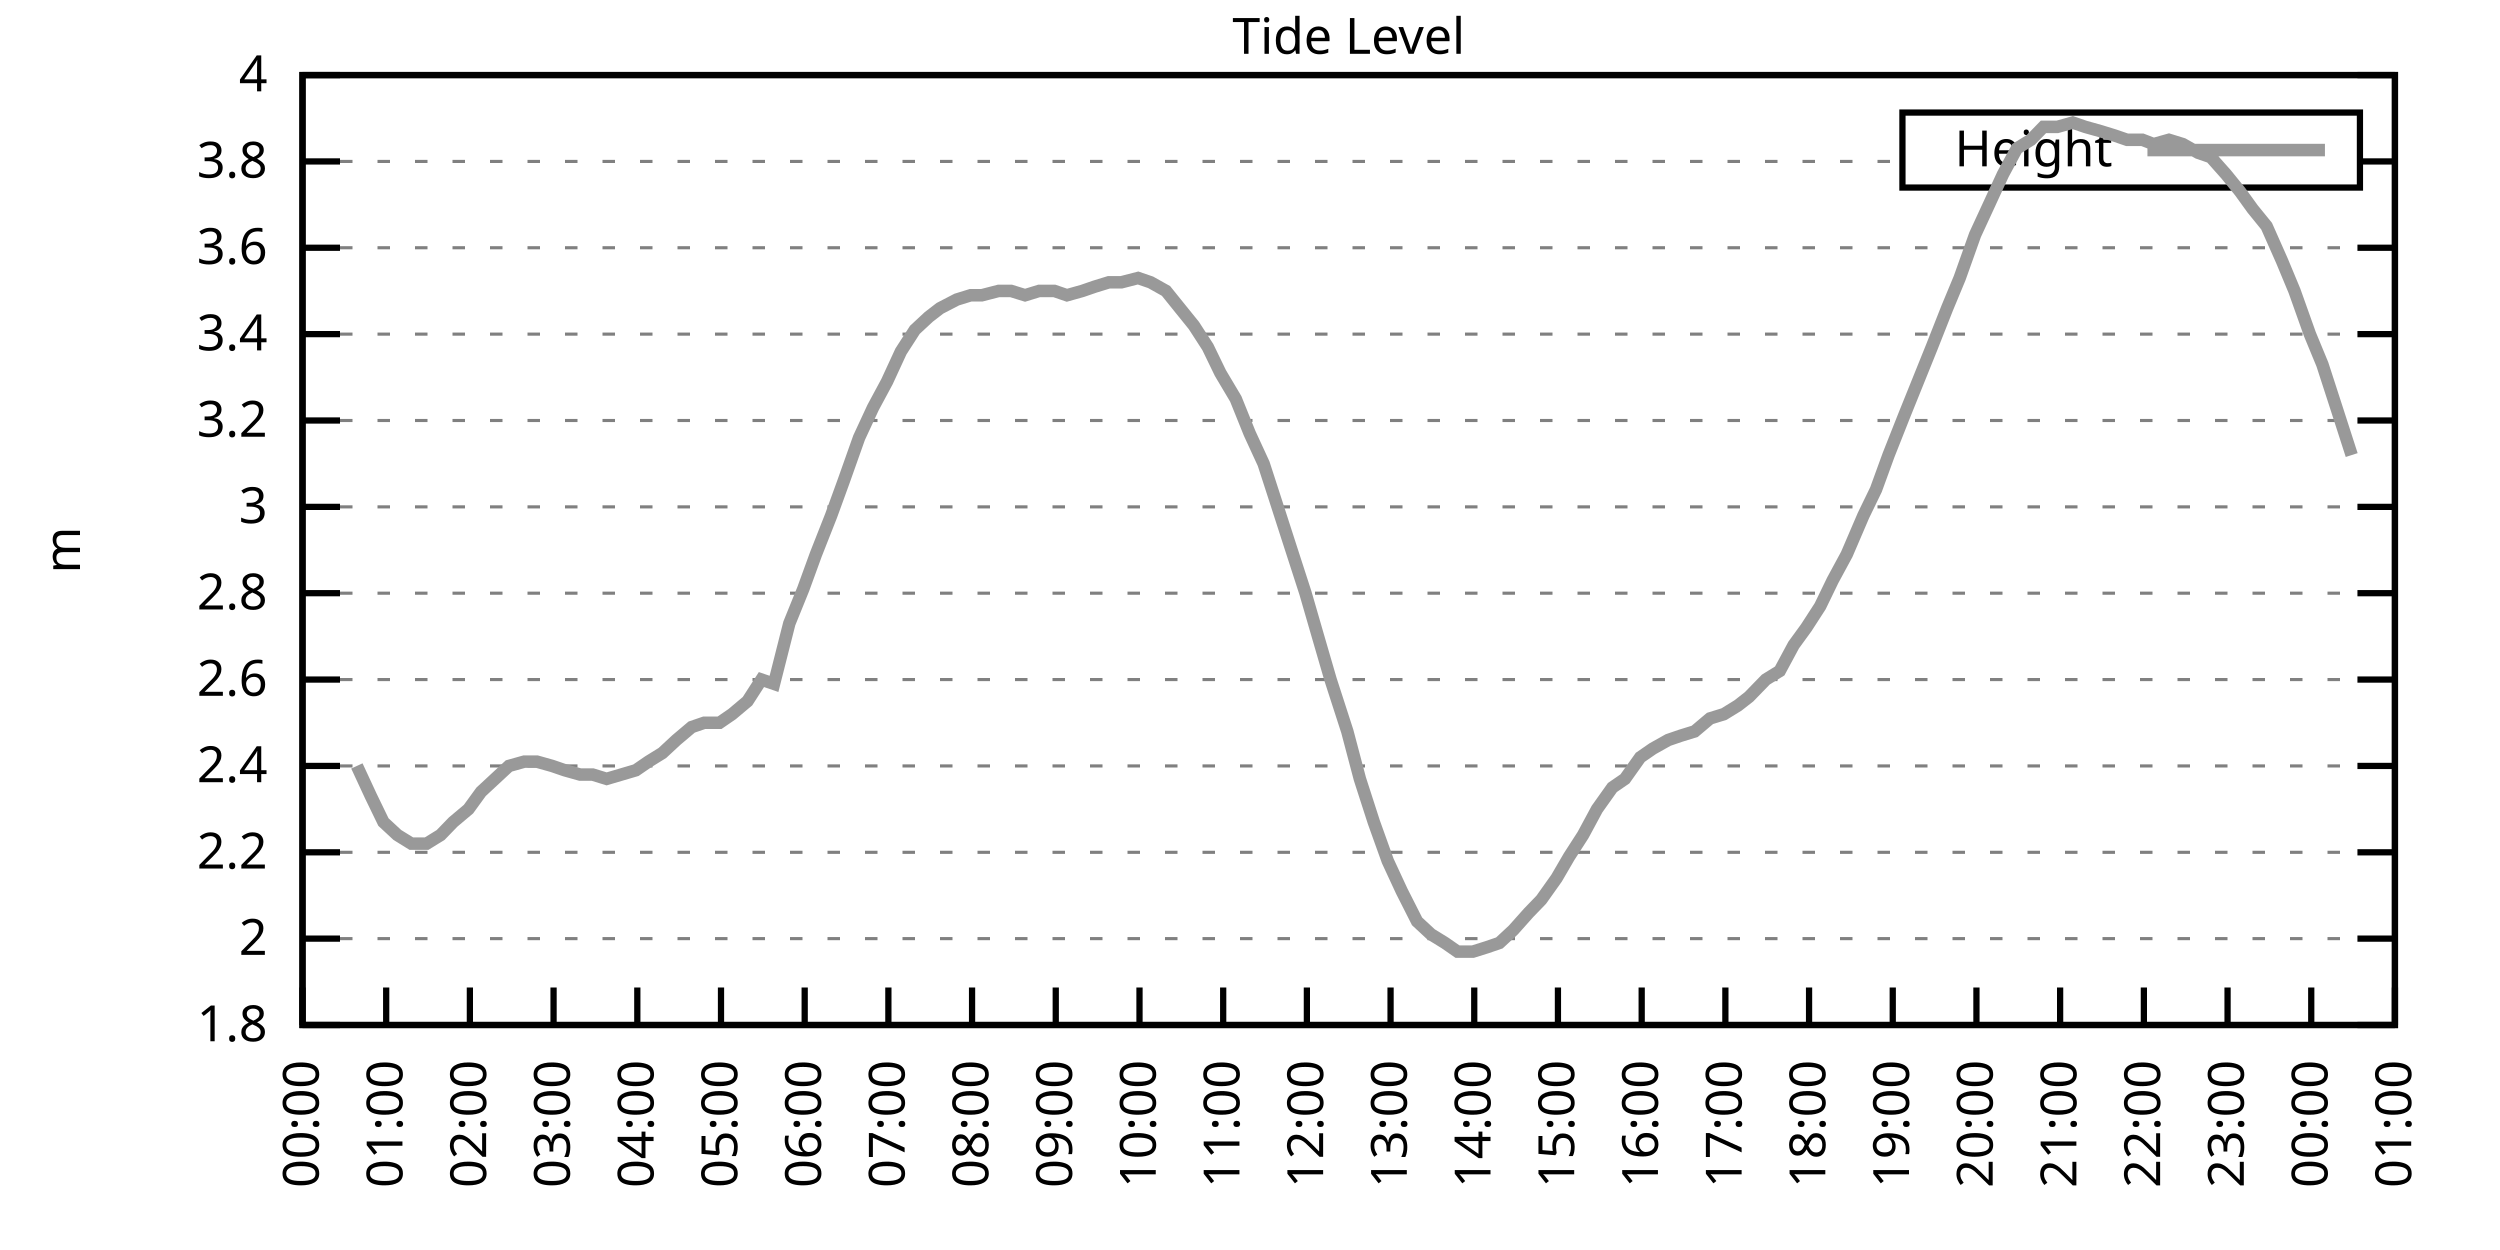
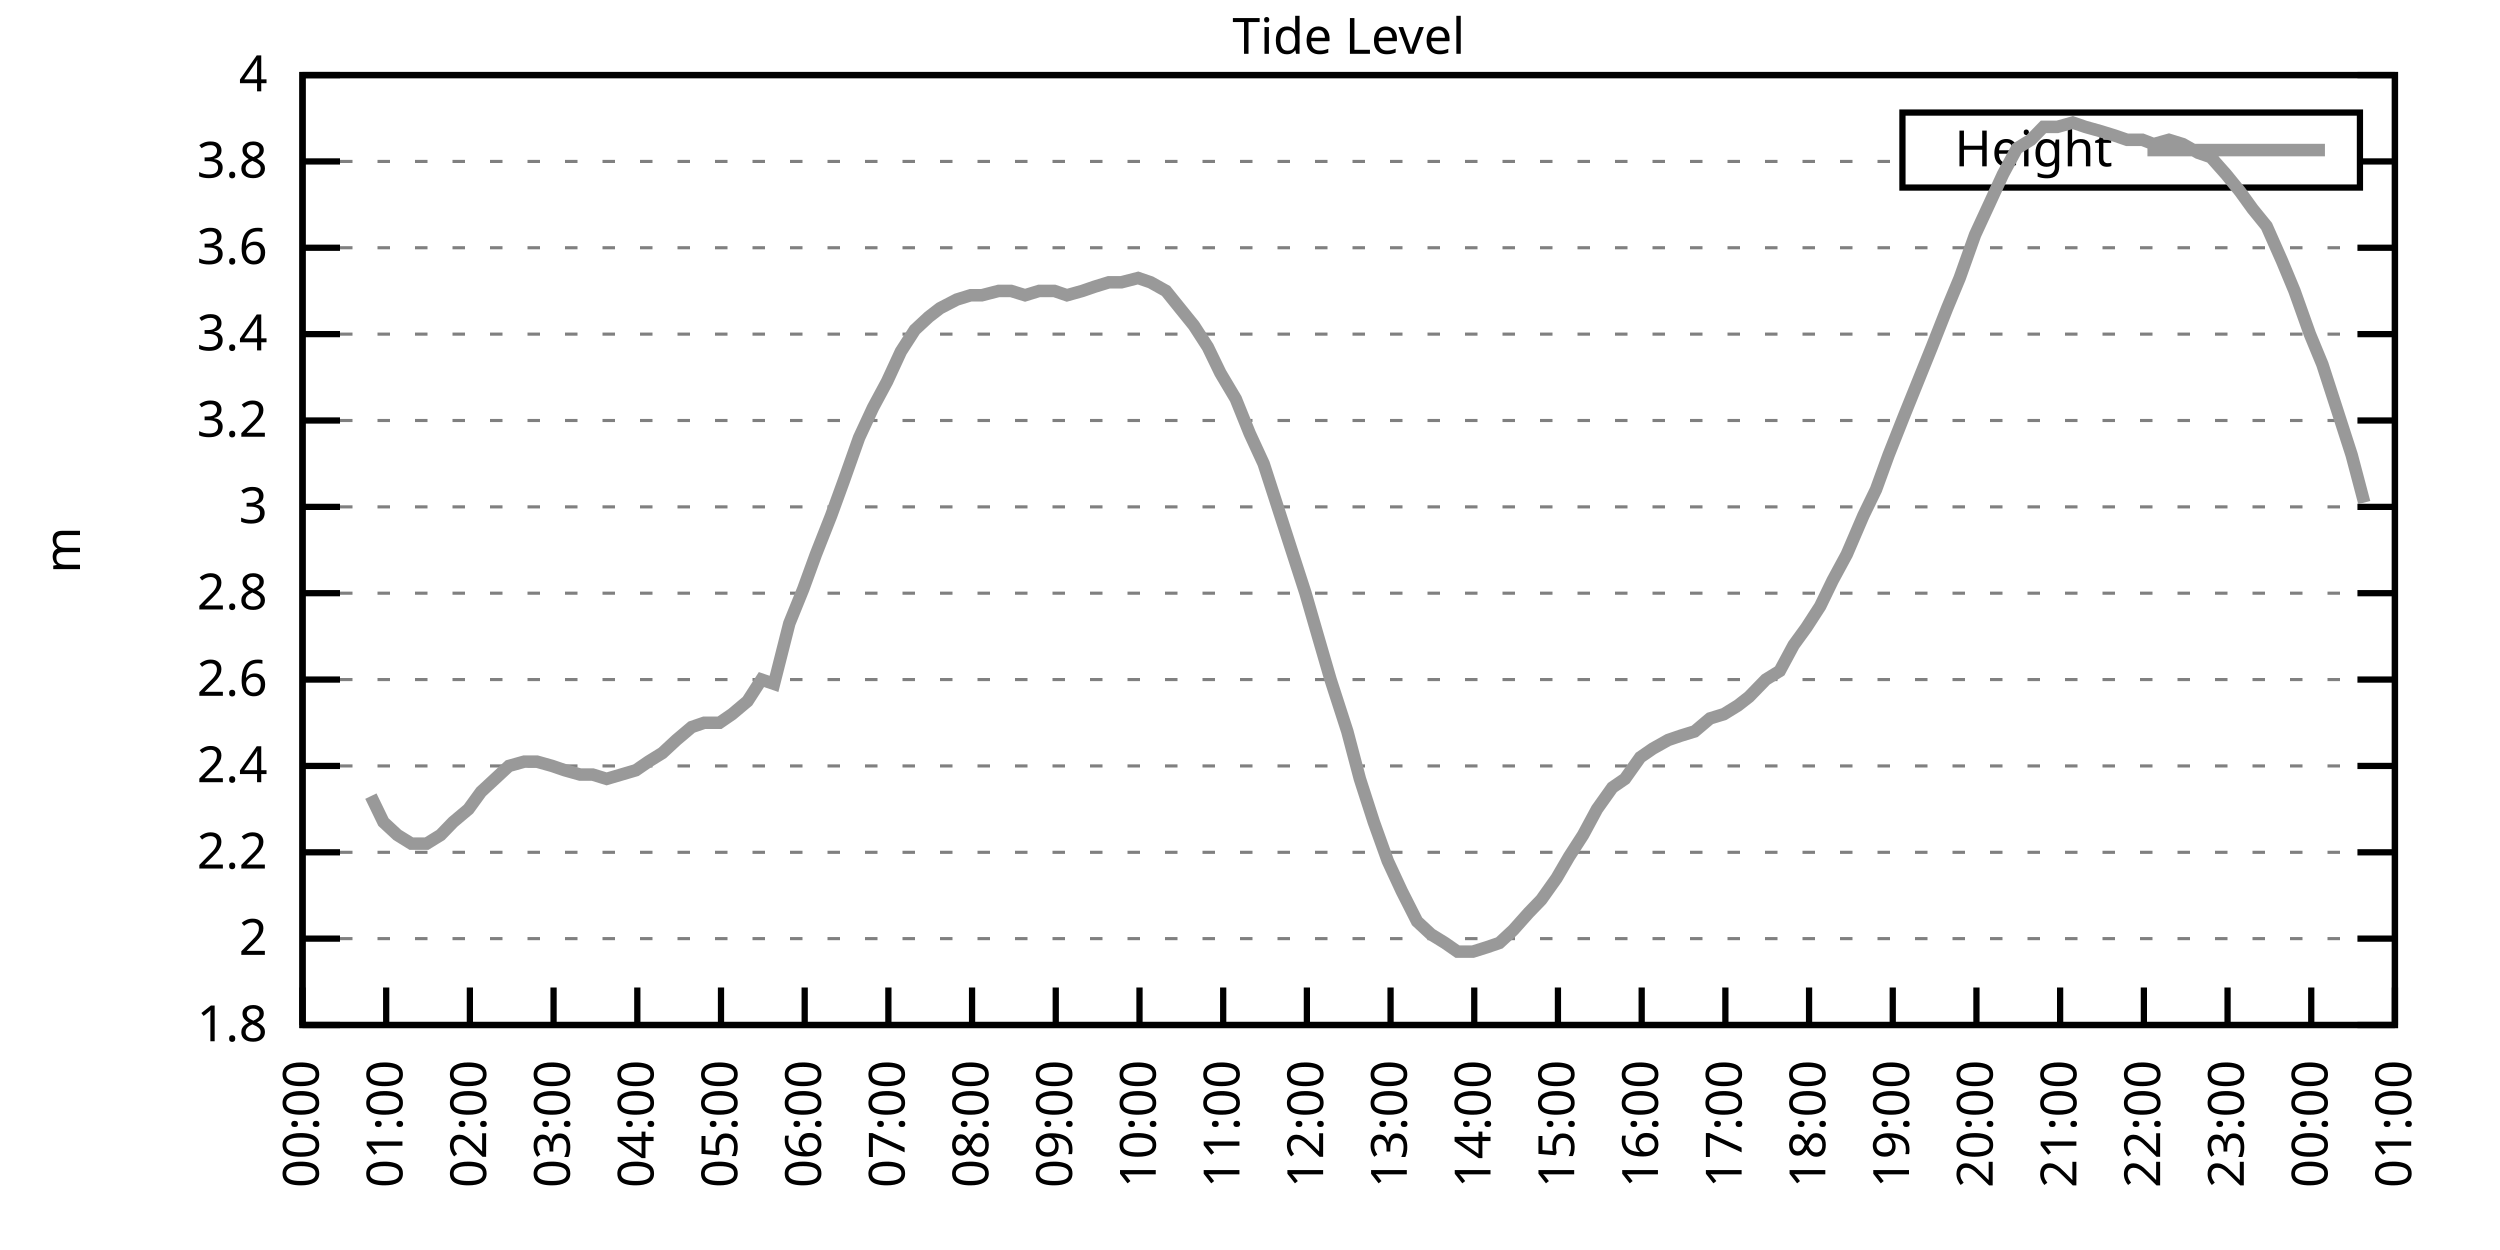
<svg xmlns="http://www.w3.org/2000/svg" xmlns:xlink="http://www.w3.org/1999/xlink" width="400" height="200" viewBox="0 0 400 200">
  <g id="gnuplot_canvas">
    <rect x="0" y="0" width="400" height="200" fill="none" />
    <defs>
      <circle id="gpDot" r="0.5" stroke-width="0.5" stroke="currentColor" />
      <path id="gpPt0" stroke-width="0.333" stroke="currentColor" d="M-1,0 h2 M0,-1 v2" />
      <path id="gpPt1" stroke-width="0.333" stroke="currentColor" d="M-1,-1 L1,1 M1,-1 L-1,1" />
      <path id="gpPt2" stroke-width="0.333" stroke="currentColor" d="M-1,0 L1,0 M0,-1 L0,1 M-1,-1 L1,1 M-1,1 L1,-1" />
      <rect id="gpPt3" stroke-width="0.333" stroke="currentColor" x="-1" y="-1" width="2" height="2" />
      <rect id="gpPt4" stroke-width="0.333" stroke="currentColor" fill="currentColor" x="-1" y="-1" width="2" height="2" />
      <circle id="gpPt5" stroke-width="0.333" stroke="currentColor" cx="0" cy="0" r="1" />
      <use xlink:href="#gpPt5" id="gpPt6" fill="currentColor" stroke="none" />
      <path id="gpPt7" stroke-width="0.333" stroke="currentColor" d="M0,-1.33 L-1.33,0.67 L1.33,0.67 z" />
      <use xlink:href="#gpPt7" id="gpPt8" fill="currentColor" stroke="none" />
      <use xlink:href="#gpPt7" id="gpPt9" stroke="currentColor" transform="rotate(180)" />
      <use xlink:href="#gpPt9" id="gpPt10" fill="currentColor" stroke="none" />
      <use xlink:href="#gpPt3" id="gpPt11" stroke="currentColor" transform="rotate(45)" />
      <use xlink:href="#gpPt11" id="gpPt12" fill="currentColor" stroke="none" />
      <path id="gpPt13" stroke-width="0.333" stroke="currentColor" d="M0,1.330 L1.265,0.411 L0.782,-1.067 L-0.782,-1.076 L-1.265,0.411 z" />
      <use xlink:href="#gpPt13" id="gpPt14" fill="currentColor" stroke="none" />
      <filter id="textbox" filterUnits="objectBoundingBox" x="0" y="0" height="1" width="1">
        <feFlood flood-color="white" flood-opacity="1" result="bgnd" />
        <feComposite in="SourceGraphic" in2="bgnd" operator="atop" />
      </filter>
      <filter id="greybox" filterUnits="objectBoundingBox" x="0" y="0" height="1" width="1">
        <feFlood flood-color="lightgrey" flood-opacity="1" result="grey" />
        <feComposite in="SourceGraphic" in2="grey" operator="atop" />
      </filter>
    </defs>
    <g fill="none" color="white" stroke="currentColor" stroke-width="1.00" stroke-linecap="butt" stroke-linejoin="miter">
</g>
    <g fill="none" color="black" stroke="currentColor" stroke-width="1.00" stroke-linecap="butt" stroke-linejoin="miter">
      <g stroke="none" shape-rendering="crispEdges">
        <polygon fill="rgb(255, 255, 255)" points="48.40,164.00 383.18,164.00 383.18,12.02 48.40,12.02 " />
      </g>
    </g>
    <g fill="none" color="black" stroke="currentColor" stroke-width="1.00" stroke-linecap="butt" stroke-linejoin="miter">
</g>
    <g fill="none" color="black" stroke="black" stroke-width="0.50" stroke-linecap="butt" stroke-linejoin="miter">
</g>
    <g fill="none" color="gray" stroke="currentColor" stroke-width="0.50" stroke-linecap="butt" stroke-linejoin="miter">
      <path stroke="gray" stroke-dasharray="2,4" class="gridline" d="M48.40,164.00 L383.19,164.00  " />
    </g>
    <g fill="none" color="gray" stroke="gray" stroke-width="1.00" stroke-linecap="butt" stroke-linejoin="miter">
</g>
    <g fill="none" color="black" stroke="currentColor" stroke-width="1.00" stroke-linecap="butt" stroke-linejoin="miter">
      <path stroke="black" d="M48.40,164.00 L54.40,164.00 M383.19,164.00 L377.19,164.00  " />
      <g transform="translate(42.80,166.60)" stroke="none" fill="black" font-family="Sans" font-size="8.00" text-anchor="end">
        <text>
          <tspan font-family="Sans"> 1.8</tspan>
        </text>
      </g>
    </g>
    <g fill="none" color="black" stroke="currentColor" stroke-width="1.00" stroke-linecap="butt" stroke-linejoin="miter">
</g>
    <g fill="none" color="black" stroke="black" stroke-width="0.50" stroke-linecap="butt" stroke-linejoin="miter">
</g>
    <g fill="none" color="gray" stroke="currentColor" stroke-width="0.50" stroke-linecap="butt" stroke-linejoin="miter">
      <path stroke="gray" stroke-dasharray="2,4" class="gridline" d="M48.40,150.18 L383.19,150.18  " />
    </g>
    <g fill="none" color="gray" stroke="gray" stroke-width="1.00" stroke-linecap="butt" stroke-linejoin="miter">
</g>
    <g fill="none" color="black" stroke="currentColor" stroke-width="1.00" stroke-linecap="butt" stroke-linejoin="miter">
      <path stroke="black" d="M48.40,150.18 L54.40,150.18 M383.19,150.18 L377.19,150.18  " />
      <g transform="translate(42.80,152.78)" stroke="none" fill="black" font-family="Sans" font-size="8.00" text-anchor="end">
        <text>
          <tspan font-family="Sans"> 2</tspan>
        </text>
      </g>
    </g>
    <g fill="none" color="black" stroke="currentColor" stroke-width="1.00" stroke-linecap="butt" stroke-linejoin="miter">
</g>
    <g fill="none" color="black" stroke="black" stroke-width="0.50" stroke-linecap="butt" stroke-linejoin="miter">
</g>
    <g fill="none" color="gray" stroke="currentColor" stroke-width="0.50" stroke-linecap="butt" stroke-linejoin="miter">
      <path stroke="gray" stroke-dasharray="2,4" class="gridline" d="M48.40,136.37 L383.19,136.37  " />
    </g>
    <g fill="none" color="gray" stroke="gray" stroke-width="1.00" stroke-linecap="butt" stroke-linejoin="miter">
</g>
    <g fill="none" color="black" stroke="currentColor" stroke-width="1.00" stroke-linecap="butt" stroke-linejoin="miter">
      <path stroke="black" d="M48.40,136.37 L54.40,136.37 M383.19,136.37 L377.19,136.37  " />
      <g transform="translate(42.80,138.97)" stroke="none" fill="black" font-family="Sans" font-size="8.00" text-anchor="end">
        <text>
          <tspan font-family="Sans"> 2.2</tspan>
        </text>
      </g>
    </g>
    <g fill="none" color="black" stroke="currentColor" stroke-width="1.00" stroke-linecap="butt" stroke-linejoin="miter">
</g>
    <g fill="none" color="black" stroke="black" stroke-width="0.50" stroke-linecap="butt" stroke-linejoin="miter">
</g>
    <g fill="none" color="gray" stroke="currentColor" stroke-width="0.50" stroke-linecap="butt" stroke-linejoin="miter">
      <path stroke="gray" stroke-dasharray="2,4" class="gridline" d="M48.40,122.55 L383.19,122.55  " />
    </g>
    <g fill="none" color="gray" stroke="gray" stroke-width="1.00" stroke-linecap="butt" stroke-linejoin="miter">
</g>
    <g fill="none" color="black" stroke="currentColor" stroke-width="1.00" stroke-linecap="butt" stroke-linejoin="miter">
      <path stroke="black" d="M48.40,122.55 L54.40,122.55 M383.19,122.55 L377.19,122.55  " />
      <g transform="translate(42.80,125.15)" stroke="none" fill="black" font-family="Sans" font-size="8.00" text-anchor="end">
        <text>
          <tspan font-family="Sans"> 2.4</tspan>
        </text>
      </g>
    </g>
    <g fill="none" color="black" stroke="currentColor" stroke-width="1.00" stroke-linecap="butt" stroke-linejoin="miter">
</g>
    <g fill="none" color="black" stroke="black" stroke-width="0.50" stroke-linecap="butt" stroke-linejoin="miter">
</g>
    <g fill="none" color="gray" stroke="currentColor" stroke-width="0.50" stroke-linecap="butt" stroke-linejoin="miter">
      <path stroke="gray" stroke-dasharray="2,4" class="gridline" d="M48.40,108.73 L383.19,108.73  " />
    </g>
    <g fill="none" color="gray" stroke="gray" stroke-width="1.00" stroke-linecap="butt" stroke-linejoin="miter">
</g>
    <g fill="none" color="black" stroke="currentColor" stroke-width="1.00" stroke-linecap="butt" stroke-linejoin="miter">
      <path stroke="black" d="M48.40,108.73 L54.40,108.73 M383.19,108.73 L377.19,108.73  " />
      <g transform="translate(42.80,111.33)" stroke="none" fill="black" font-family="Sans" font-size="8.00" text-anchor="end">
        <text>
          <tspan font-family="Sans"> 2.6</tspan>
        </text>
      </g>
    </g>
    <g fill="none" color="black" stroke="currentColor" stroke-width="1.00" stroke-linecap="butt" stroke-linejoin="miter">
</g>
    <g fill="none" color="black" stroke="black" stroke-width="0.50" stroke-linecap="butt" stroke-linejoin="miter">
</g>
    <g fill="none" color="gray" stroke="currentColor" stroke-width="0.50" stroke-linecap="butt" stroke-linejoin="miter">
      <path stroke="gray" stroke-dasharray="2,4" class="gridline" d="M48.40,94.91 L383.19,94.91  " />
    </g>
    <g fill="none" color="gray" stroke="gray" stroke-width="1.00" stroke-linecap="butt" stroke-linejoin="miter">
</g>
    <g fill="none" color="black" stroke="currentColor" stroke-width="1.00" stroke-linecap="butt" stroke-linejoin="miter">
      <path stroke="black" d="M48.40,94.91 L54.40,94.91 M383.19,94.91 L377.19,94.91  " />
      <g transform="translate(42.80,97.51)" stroke="none" fill="black" font-family="Sans" font-size="8.00" text-anchor="end">
        <text>
          <tspan font-family="Sans"> 2.8</tspan>
        </text>
      </g>
    </g>
    <g fill="none" color="black" stroke="currentColor" stroke-width="1.00" stroke-linecap="butt" stroke-linejoin="miter">
</g>
    <g fill="none" color="black" stroke="black" stroke-width="0.50" stroke-linecap="butt" stroke-linejoin="miter">
</g>
    <g fill="none" color="gray" stroke="currentColor" stroke-width="0.50" stroke-linecap="butt" stroke-linejoin="miter">
      <path stroke="gray" stroke-dasharray="2,4" class="gridline" d="M48.40,81.10 L383.19,81.10  " />
    </g>
    <g fill="none" color="gray" stroke="gray" stroke-width="1.00" stroke-linecap="butt" stroke-linejoin="miter">
</g>
    <g fill="none" color="black" stroke="currentColor" stroke-width="1.00" stroke-linecap="butt" stroke-linejoin="miter">
      <path stroke="black" d="M48.40,81.10 L54.40,81.10 M383.19,81.10 L377.19,81.10  " />
      <g transform="translate(42.80,83.70)" stroke="none" fill="black" font-family="Sans" font-size="8.00" text-anchor="end">
        <text>
          <tspan font-family="Sans"> 3</tspan>
        </text>
      </g>
    </g>
    <g fill="none" color="black" stroke="currentColor" stroke-width="1.00" stroke-linecap="butt" stroke-linejoin="miter">
</g>
    <g fill="none" color="black" stroke="black" stroke-width="0.50" stroke-linecap="butt" stroke-linejoin="miter">
</g>
    <g fill="none" color="gray" stroke="currentColor" stroke-width="0.50" stroke-linecap="butt" stroke-linejoin="miter">
      <path stroke="gray" stroke-dasharray="2,4" class="gridline" d="M48.40,67.28 L383.19,67.28  " />
    </g>
    <g fill="none" color="gray" stroke="gray" stroke-width="1.00" stroke-linecap="butt" stroke-linejoin="miter">
</g>
    <g fill="none" color="black" stroke="currentColor" stroke-width="1.00" stroke-linecap="butt" stroke-linejoin="miter">
      <path stroke="black" d="M48.40,67.28 L54.40,67.28 M383.19,67.28 L377.19,67.28  " />
      <g transform="translate(42.80,69.88)" stroke="none" fill="black" font-family="Sans" font-size="8.00" text-anchor="end">
        <text>
          <tspan font-family="Sans"> 3.2</tspan>
        </text>
      </g>
    </g>
    <g fill="none" color="black" stroke="currentColor" stroke-width="1.00" stroke-linecap="butt" stroke-linejoin="miter">
</g>
    <g fill="none" color="black" stroke="black" stroke-width="0.50" stroke-linecap="butt" stroke-linejoin="miter">
</g>
    <g fill="none" color="gray" stroke="currentColor" stroke-width="0.50" stroke-linecap="butt" stroke-linejoin="miter">
      <path stroke="gray" stroke-dasharray="2,4" class="gridline" d="M48.40,53.46 L383.19,53.46  " />
    </g>
    <g fill="none" color="gray" stroke="gray" stroke-width="1.00" stroke-linecap="butt" stroke-linejoin="miter">
</g>
    <g fill="none" color="black" stroke="currentColor" stroke-width="1.00" stroke-linecap="butt" stroke-linejoin="miter">
      <path stroke="black" d="M48.40,53.46 L54.40,53.46 M383.19,53.46 L377.19,53.46  " />
      <g transform="translate(42.80,56.06)" stroke="none" fill="black" font-family="Sans" font-size="8.00" text-anchor="end">
        <text>
          <tspan font-family="Sans"> 3.4</tspan>
        </text>
      </g>
    </g>
    <g fill="none" color="black" stroke="currentColor" stroke-width="1.00" stroke-linecap="butt" stroke-linejoin="miter">
</g>
    <g fill="none" color="black" stroke="black" stroke-width="0.50" stroke-linecap="butt" stroke-linejoin="miter">
</g>
    <g fill="none" color="gray" stroke="currentColor" stroke-width="0.50" stroke-linecap="butt" stroke-linejoin="miter">
      <path stroke="gray" stroke-dasharray="2,4" class="gridline" d="M48.40,39.64 L383.19,39.64  " />
    </g>
    <g fill="none" color="gray" stroke="gray" stroke-width="1.00" stroke-linecap="butt" stroke-linejoin="miter">
</g>
    <g fill="none" color="black" stroke="currentColor" stroke-width="1.00" stroke-linecap="butt" stroke-linejoin="miter">
      <path stroke="black" d="M48.40,39.64 L54.40,39.64 M383.19,39.64 L377.19,39.64  " />
      <g transform="translate(42.80,42.24)" stroke="none" fill="black" font-family="Sans" font-size="8.00" text-anchor="end">
        <text>
          <tspan font-family="Sans"> 3.6</tspan>
        </text>
      </g>
    </g>
    <g fill="none" color="black" stroke="currentColor" stroke-width="1.00" stroke-linecap="butt" stroke-linejoin="miter">
</g>
    <g fill="none" color="black" stroke="black" stroke-width="0.50" stroke-linecap="butt" stroke-linejoin="miter">
</g>
    <g fill="none" color="gray" stroke="currentColor" stroke-width="0.50" stroke-linecap="butt" stroke-linejoin="miter">
      <path stroke="gray" stroke-dasharray="2,4" class="gridline" d="M48.40,25.83 L304.39,25.83 M377.59,25.83 L383.19,25.83  " />
    </g>
    <g fill="none" color="gray" stroke="gray" stroke-width="1.00" stroke-linecap="butt" stroke-linejoin="miter">
</g>
    <g fill="none" color="black" stroke="currentColor" stroke-width="1.00" stroke-linecap="butt" stroke-linejoin="miter">
      <path stroke="black" d="M48.40,25.83 L54.40,25.83 M383.19,25.83 L377.19,25.83  " />
      <g transform="translate(42.80,28.43)" stroke="none" fill="black" font-family="Sans" font-size="8.00" text-anchor="end">
        <text>
          <tspan font-family="Sans"> 3.8</tspan>
        </text>
      </g>
    </g>
    <g fill="none" color="black" stroke="currentColor" stroke-width="1.00" stroke-linecap="butt" stroke-linejoin="miter">
</g>
    <g fill="none" color="black" stroke="black" stroke-width="0.50" stroke-linecap="butt" stroke-linejoin="miter">
</g>
    <g fill="none" color="gray" stroke="currentColor" stroke-width="0.50" stroke-linecap="butt" stroke-linejoin="miter">
      <path stroke="gray" stroke-dasharray="2,4" class="gridline" d="M48.40,12.01 L383.19,12.01  " />
    </g>
    <g fill="none" color="gray" stroke="gray" stroke-width="1.00" stroke-linecap="butt" stroke-linejoin="miter">
</g>
    <g fill="none" color="black" stroke="currentColor" stroke-width="1.00" stroke-linecap="butt" stroke-linejoin="miter">
      <path stroke="black" d="M48.40,12.01 L54.40,12.01 M383.19,12.01 L377.19,12.01  " />
      <g transform="translate(42.80,14.61)" stroke="none" fill="black" font-family="Sans" font-size="8.00" text-anchor="end">
        <text>
          <tspan font-family="Sans"> 4</tspan>
        </text>
      </g>
    </g>
    <g fill="none" color="black" stroke="currentColor" stroke-width="1.00" stroke-linecap="butt" stroke-linejoin="miter">
      <path stroke="black" d="M48.40,164.00 L48.40,158.00  " />
      <g transform="translate(51.00,169.60) rotate(270.00)" stroke="none" fill="black" font-family="Sans" font-size="8.00" text-anchor="end">
        <text>
          <tspan font-family="Sans">00:00</tspan>
        </text>
      </g>
    </g>
    <g fill="none" color="black" stroke="currentColor" stroke-width="1.00" stroke-linecap="butt" stroke-linejoin="miter">
      <path stroke="black" d="M61.79,164.00 L61.79,158.00  " />
      <g transform="translate(64.39,169.60) rotate(270.00)" stroke="none" fill="black" font-family="Sans" font-size="8.00" text-anchor="end">
        <text>
          <tspan font-family="Sans">01:00</tspan>
        </text>
      </g>
    </g>
    <g fill="none" color="black" stroke="currentColor" stroke-width="1.00" stroke-linecap="butt" stroke-linejoin="miter">
      <path stroke="black" d="M75.18,164.00 L75.18,158.00  " />
      <g transform="translate(77.78,169.60) rotate(270.00)" stroke="none" fill="black" font-family="Sans" font-size="8.00" text-anchor="end">
        <text>
          <tspan font-family="Sans">02:00</tspan>
        </text>
      </g>
    </g>
    <g fill="none" color="black" stroke="currentColor" stroke-width="1.00" stroke-linecap="butt" stroke-linejoin="miter">
      <path stroke="black" d="M88.57,164.00 L88.57,158.00  " />
      <g transform="translate(91.17,169.60) rotate(270.00)" stroke="none" fill="black" font-family="Sans" font-size="8.00" text-anchor="end">
        <text>
          <tspan font-family="Sans">03:00</tspan>
        </text>
      </g>
    </g>
    <g fill="none" color="black" stroke="currentColor" stroke-width="1.00" stroke-linecap="butt" stroke-linejoin="miter">
      <path stroke="black" d="M101.97,164.00 L101.97,158.00  " />
      <g transform="translate(104.57,169.60) rotate(270.00)" stroke="none" fill="black" font-family="Sans" font-size="8.00" text-anchor="end">
        <text>
          <tspan font-family="Sans">04:00</tspan>
        </text>
      </g>
    </g>
    <g fill="none" color="black" stroke="currentColor" stroke-width="1.00" stroke-linecap="butt" stroke-linejoin="miter">
      <path stroke="black" d="M115.36,164.00 L115.36,158.00  " />
      <g transform="translate(117.96,169.60) rotate(270.00)" stroke="none" fill="black" font-family="Sans" font-size="8.00" text-anchor="end">
        <text>
          <tspan font-family="Sans">05:00</tspan>
        </text>
      </g>
    </g>
    <g fill="none" color="black" stroke="currentColor" stroke-width="1.00" stroke-linecap="butt" stroke-linejoin="miter">
      <path stroke="black" d="M128.75,164.00 L128.75,158.00  " />
      <g transform="translate(131.35,169.60) rotate(270.00)" stroke="none" fill="black" font-family="Sans" font-size="8.00" text-anchor="end">
        <text>
          <tspan font-family="Sans">06:00</tspan>
        </text>
      </g>
    </g>
    <g fill="none" color="black" stroke="currentColor" stroke-width="1.00" stroke-linecap="butt" stroke-linejoin="miter">
      <path stroke="black" d="M142.14,164.00 L142.14,158.00  " />
      <g transform="translate(144.74,169.60) rotate(270.00)" stroke="none" fill="black" font-family="Sans" font-size="8.00" text-anchor="end">
        <text>
          <tspan font-family="Sans">07:00</tspan>
        </text>
      </g>
    </g>
    <g fill="none" color="black" stroke="currentColor" stroke-width="1.00" stroke-linecap="butt" stroke-linejoin="miter">
      <path stroke="black" d="M155.53,164.00 L155.53,158.00  " />
      <g transform="translate(158.13,169.60) rotate(270.00)" stroke="none" fill="black" font-family="Sans" font-size="8.00" text-anchor="end">
        <text>
          <tspan font-family="Sans">08:00</tspan>
        </text>
      </g>
    </g>
    <g fill="none" color="black" stroke="currentColor" stroke-width="1.00" stroke-linecap="butt" stroke-linejoin="miter">
      <path stroke="black" d="M168.92,164.00 L168.92,158.00  " />
      <g transform="translate(171.52,169.60) rotate(270.00)" stroke="none" fill="black" font-family="Sans" font-size="8.00" text-anchor="end">
        <text>
          <tspan font-family="Sans">09:00</tspan>
        </text>
      </g>
    </g>
    <g fill="none" color="black" stroke="currentColor" stroke-width="1.00" stroke-linecap="butt" stroke-linejoin="miter">
      <path stroke="black" d="M182.32,164.00 L182.32,158.00  " />
      <g transform="translate(184.92,169.60) rotate(270.00)" stroke="none" fill="black" font-family="Sans" font-size="8.00" text-anchor="end">
        <text>
          <tspan font-family="Sans">10:00</tspan>
        </text>
      </g>
    </g>
    <g fill="none" color="black" stroke="currentColor" stroke-width="1.00" stroke-linecap="butt" stroke-linejoin="miter">
      <path stroke="black" d="M195.71,164.00 L195.71,158.00  " />
      <g transform="translate(198.31,169.60) rotate(270.00)" stroke="none" fill="black" font-family="Sans" font-size="8.00" text-anchor="end">
        <text>
          <tspan font-family="Sans">11:00</tspan>
        </text>
      </g>
    </g>
    <g fill="none" color="black" stroke="currentColor" stroke-width="1.00" stroke-linecap="butt" stroke-linejoin="miter">
      <path stroke="black" d="M209.10,164.00 L209.10,158.00  " />
      <g transform="translate(211.70,169.60) rotate(270.00)" stroke="none" fill="black" font-family="Sans" font-size="8.00" text-anchor="end">
        <text>
          <tspan font-family="Sans">12:00</tspan>
        </text>
      </g>
    </g>
    <g fill="none" color="black" stroke="currentColor" stroke-width="1.00" stroke-linecap="butt" stroke-linejoin="miter">
      <path stroke="black" d="M222.49,164.00 L222.49,158.00  " />
      <g transform="translate(225.09,169.60) rotate(270.00)" stroke="none" fill="black" font-family="Sans" font-size="8.00" text-anchor="end">
        <text>
          <tspan font-family="Sans">13:00</tspan>
        </text>
      </g>
    </g>
    <g fill="none" color="black" stroke="currentColor" stroke-width="1.00" stroke-linecap="butt" stroke-linejoin="miter">
      <path stroke="black" d="M235.88,164.00 L235.88,158.00  " />
      <g transform="translate(238.48,169.60) rotate(270.00)" stroke="none" fill="black" font-family="Sans" font-size="8.00" text-anchor="end">
        <text>
          <tspan font-family="Sans">14:00</tspan>
        </text>
      </g>
    </g>
    <g fill="none" color="black" stroke="currentColor" stroke-width="1.00" stroke-linecap="butt" stroke-linejoin="miter">
      <path stroke="black" d="M249.27,164.00 L249.27,158.00  " />
      <g transform="translate(251.87,169.60) rotate(270.00)" stroke="none" fill="black" font-family="Sans" font-size="8.00" text-anchor="end">
        <text>
          <tspan font-family="Sans">15:00</tspan>
        </text>
      </g>
    </g>
    <g fill="none" color="black" stroke="currentColor" stroke-width="1.00" stroke-linecap="butt" stroke-linejoin="miter">
      <path stroke="black" d="M262.67,164.00 L262.67,158.00  " />
      <g transform="translate(265.27,169.60) rotate(270.00)" stroke="none" fill="black" font-family="Sans" font-size="8.00" text-anchor="end">
        <text>
          <tspan font-family="Sans">16:00</tspan>
        </text>
      </g>
    </g>
    <g fill="none" color="black" stroke="currentColor" stroke-width="1.00" stroke-linecap="butt" stroke-linejoin="miter">
      <path stroke="black" d="M276.06,164.00 L276.06,158.00  " />
      <g transform="translate(278.66,169.60) rotate(270.00)" stroke="none" fill="black" font-family="Sans" font-size="8.00" text-anchor="end">
        <text>
          <tspan font-family="Sans">17:00</tspan>
        </text>
      </g>
    </g>
    <g fill="none" color="black" stroke="currentColor" stroke-width="1.00" stroke-linecap="butt" stroke-linejoin="miter">
      <path stroke="black" d="M289.45,164.00 L289.45,158.00  " />
      <g transform="translate(292.05,169.60) rotate(270.00)" stroke="none" fill="black" font-family="Sans" font-size="8.00" text-anchor="end">
        <text>
          <tspan font-family="Sans">18:00</tspan>
        </text>
      </g>
    </g>
    <g fill="none" color="black" stroke="currentColor" stroke-width="1.00" stroke-linecap="butt" stroke-linejoin="miter">
      <path stroke="black" d="M302.84,164.00 L302.84,158.00  " />
      <g transform="translate(305.44,169.60) rotate(270.00)" stroke="none" fill="black" font-family="Sans" font-size="8.00" text-anchor="end">
        <text>
          <tspan font-family="Sans">19:00</tspan>
        </text>
      </g>
    </g>
    <g fill="none" color="black" stroke="currentColor" stroke-width="1.00" stroke-linecap="butt" stroke-linejoin="miter">
      <path stroke="black" d="M316.23,164.00 L316.23,158.00  " />
      <g transform="translate(318.83,169.60) rotate(270.00)" stroke="none" fill="black" font-family="Sans" font-size="8.00" text-anchor="end">
        <text>
          <tspan font-family="Sans">20:00</tspan>
        </text>
      </g>
    </g>
    <g fill="none" color="black" stroke="currentColor" stroke-width="1.00" stroke-linecap="butt" stroke-linejoin="miter">
      <path stroke="black" d="M329.62,164.00 L329.62,158.00  " />
      <g transform="translate(332.22,169.60) rotate(270.00)" stroke="none" fill="black" font-family="Sans" font-size="8.00" text-anchor="end">
        <text>
          <tspan font-family="Sans">21:00</tspan>
        </text>
      </g>
    </g>
    <g fill="none" color="black" stroke="currentColor" stroke-width="1.00" stroke-linecap="butt" stroke-linejoin="miter">
      <path stroke="black" d="M343.02,164.00 L343.02,158.00  " />
      <g transform="translate(345.62,169.60) rotate(270.00)" stroke="none" fill="black" font-family="Sans" font-size="8.00" text-anchor="end">
        <text>
          <tspan font-family="Sans">22:00</tspan>
        </text>
      </g>
    </g>
    <g fill="none" color="black" stroke="currentColor" stroke-width="1.00" stroke-linecap="butt" stroke-linejoin="miter">
      <path stroke="black" d="M356.41,164.00 L356.41,158.00  " />
      <g transform="translate(359.01,169.60) rotate(270.00)" stroke="none" fill="black" font-family="Sans" font-size="8.00" text-anchor="end">
        <text>
          <tspan font-family="Sans">23:00</tspan>
        </text>
      </g>
    </g>
    <g fill="none" color="black" stroke="currentColor" stroke-width="1.00" stroke-linecap="butt" stroke-linejoin="miter">
      <path stroke="black" d="M369.80,164.00 L369.80,158.00  " />
      <g transform="translate(372.40,169.60) rotate(270.00)" stroke="none" fill="black" font-family="Sans" font-size="8.00" text-anchor="end">
        <text>
          <tspan font-family="Sans">00:00</tspan>
        </text>
      </g>
    </g>
    <g fill="none" color="black" stroke="currentColor" stroke-width="1.00" stroke-linecap="butt" stroke-linejoin="miter">
      <path stroke="black" d="M383.19,164.00 L383.19,158.00  " />
      <g transform="translate(385.79,169.60) rotate(270.00)" stroke="none" fill="black" font-family="Sans" font-size="8.00" text-anchor="end">
        <text>
          <tspan font-family="Sans">01:00</tspan>
        </text>
      </g>
    </g>
    <g fill="none" color="black" stroke="currentColor" stroke-width="1.00" stroke-linecap="butt" stroke-linejoin="miter">
</g>
    <g fill="none" color="black" stroke="currentColor" stroke-width="1.00" stroke-linecap="butt" stroke-linejoin="miter">
      <path stroke="black" d="M48.40,12.01 L48.40,164.00 L383.19,164.00 L383.19,12.01 L48.40,12.01 Z  " />
    </g>
    <g fill="none" color="black" stroke="currentColor" stroke-width="1.00" stroke-linecap="butt" stroke-linejoin="miter">
</g>
    <g fill="none" color="black" stroke="currentColor" stroke-width="1.00" stroke-linecap="butt" stroke-linejoin="miter">
      <path stroke="black" d="M304.39,30.01 L304.39,18.01 L377.59,18.01 L377.59,30.01 L304.39,30.01 Z  " />
    </g>
    <g id="Tide_level_plot_1">
      <g fill="none" color="white" stroke="black" stroke-width="2.00" stroke-linecap="butt" stroke-linejoin="miter">
</g>
      <g fill="none" color="black" stroke="currentColor" stroke-width="2.00" stroke-linecap="butt" stroke-linejoin="miter">
        <g transform="translate(337.99,26.61)" stroke="none" fill="black" font-family="Sans" font-size="8.00" text-anchor="end">
          <text>
            <tspan font-family="Sans">Height</tspan>
          </text>
        </g>
      </g>
      <g fill="none" color="black" stroke="currentColor" stroke-width="2.00" stroke-linecap="butt" stroke-linejoin="miter">
-         <path stroke="rgb(153, 153, 153)" d="M343.59,24.01 L371.99,24.01 M57.10,122.55 L59.34,127.38 L61.35,131.53 L63.58,133.60 L65.81,134.98 L68.26,134.98   L70.50,133.60 L72.50,131.53 L74.96,129.46 L76.97,126.69 L79.20,124.62 L81.43,122.55 L83.89,121.86 L85.90,121.86   L88.35,122.55 L90.36,123.24 L92.82,123.93 L94.82,123.93 L97.06,124.62 L101.74,123.24 L103.75,121.86 L105.98,120.48   L108.22,118.40 L110.67,116.33 L112.68,115.64 L115.13,115.64 L117.14,114.26 L119.60,112.19 L121.83,108.73 L123.84,109.42   L126.29,99.75 L128.53,94.22 L130.54,88.70 L132.99,82.48 L135.00,76.95 L137.45,70.04 L139.69,65.21 L141.92,61.06   L144.15,56.23 L146.38,52.77 L148.61,50.70 L150.40,49.32 L153.08,47.93 L155.31,47.24 L157.10,47.24 L159.77,46.55   L161.78,46.55 L164.01,47.24 L166.25,46.55 L168.70,46.55 L170.71,47.24 L173.17,46.55 L175.17,45.86 L177.41,45.17   L179.41,45.17 L182.09,44.48 L184.10,45.17 L186.56,46.55 L188.79,49.32 L191.02,52.08 L193.25,55.53 L195.26,59.68   L197.72,63.82 L199.95,69.35 L202.18,74.19 L203.97,79.71 L206.42,87.31 L208.88,94.91 L210.88,101.82 L212.89,108.73   L215.57,117.02 L217.58,124.62 L219.81,131.53 L222.04,137.75 L224.28,142.58 L226.73,147.42 L228.96,149.49 L231.20,150.87   L233.20,152.26 L235.66,152.26 L237.89,151.56 L239.90,150.87 L242.13,148.80 L244.59,146.04 L246.60,143.96 L249.05,140.51   L251.06,137.06 L253.29,133.60 L255.52,129.46 L257.98,126.00 L259.99,124.62 L262.44,121.17 L264.45,119.78 L266.91,118.40   L268.92,117.71 L271.15,117.02 L273.60,114.95 L275.83,114.26 L278.07,112.88 L279.85,111.49 L282.53,108.73 L284.76,107.35   L286.99,103.20 L289.00,100.44 L291.23,96.99 L293.24,92.84 L295.48,88.70 L298.15,82.48 L300.16,78.33 L302.17,72.81   L304.63,66.59 L306.86,61.06 L309.09,55.53 L311.54,49.32 L313.55,44.48 L316.01,37.57 L318.24,32.74 L320.47,27.90   L322.70,23.75 L324.94,22.37 L326.95,20.30 L329.18,20.30 L331.63,19.61 L333.64,20.30 L336.10,20.99 L338.33,21.68   L340.34,22.37 L342.79,22.37 L344.58,23.06 L347.03,22.37 L349.26,23.06 L351.72,24.45 L353.73,25.14 L356.18,27.90   L358.42,30.66 L360.42,33.43 L362.66,36.19 L365.11,41.72 L367.12,46.55 L369.58,53.46 L371.58,58.30 L373.82,65.21   L376.27,72.81  " />
+         <path stroke="rgb(153, 153, 153)" d="M343.59,24.01 L371.99,24.01 M59.34,127.38 L61.35,131.53 L63.58,133.60 L65.81,134.98 L68.26,134.98 L70.50,133.60   L72.50,131.53 L74.96,129.46 L76.97,126.69 L79.20,124.62 L81.43,122.55 L83.89,121.86 L85.90,121.86 L88.35,122.55   L90.36,123.24 L92.82,123.93 L94.82,123.93 L97.06,124.62 L101.74,123.24 L103.75,121.86 L105.98,120.48 L108.22,118.40   L110.67,116.33 L112.68,115.64 L115.13,115.64 L117.14,114.26 L119.60,112.19 L121.83,108.73 L123.84,109.42 L126.29,99.75   L128.53,94.22 L130.54,88.70 L132.99,82.48 L135.00,76.95 L137.45,70.04 L139.69,65.21 L141.92,61.06 L144.15,56.23   L146.38,52.77 L148.61,50.70 L150.40,49.32 L153.08,47.93 L155.31,47.24 L157.10,47.24 L159.77,46.55 L161.78,46.55   L164.01,47.24 L166.25,46.55 L168.70,46.55 L170.71,47.24 L173.17,46.55 L175.17,45.86 L177.41,45.17 L179.41,45.17   L182.09,44.48 L184.10,45.17 L186.56,46.55 L188.79,49.32 L191.02,52.08 L193.25,55.53 L195.26,59.68 L197.72,63.82   L199.95,69.35 L202.18,74.19 L203.97,79.71 L206.42,87.31 L208.88,94.91 L210.88,101.82 L212.89,108.73 L215.57,117.02   L217.58,124.62 L219.81,131.53 L222.04,137.75 L224.28,142.58 L226.73,147.42 L228.96,149.49 L231.20,150.87 L233.20,152.26   L235.66,152.26 L237.89,151.56 L239.90,150.87 L242.13,148.80 L244.59,146.04 L246.60,143.96 L249.05,140.51 L251.06,137.06   L253.29,133.60 L255.52,129.46 L257.98,126.00 L259.99,124.62 L262.44,121.17 L264.45,119.78 L266.91,118.40 L268.92,117.71   L271.15,117.02 L273.60,114.95 L275.83,114.26 L278.07,112.88 L279.85,111.49 L282.53,108.73 L284.76,107.35 L286.99,103.20   L289.00,100.44 L291.23,96.99 L293.24,92.84 L295.48,88.70 L298.15,82.48 L300.16,78.33 L302.17,72.81 L304.63,66.59   L306.86,61.06 L309.09,55.53 L311.54,49.32 L313.55,44.48 L316.01,37.57 L318.24,32.74 L320.47,27.90 L322.70,23.75   L324.94,22.37 L326.95,20.30 L329.18,20.30 L331.63,19.61 L333.64,20.30 L336.10,20.99 L338.33,21.68 L340.34,22.37   L342.79,22.37 L344.58,23.06 L347.03,22.37 L349.26,23.06 L351.72,24.45 L353.73,25.14 L356.18,27.90 L358.42,30.66   L360.42,33.43 L362.66,36.19 L365.11,41.72 L367.12,46.55 L369.58,53.46 L371.58,58.30 L373.82,65.21 L376.27,72.81   L378.28,80.41  " />
      </g>
    </g>
    <g fill="none" color="black" stroke="currentColor" stroke-width="2.00" stroke-linecap="butt" stroke-linejoin="miter">
</g>
    <g fill="none" color="black" stroke="black" stroke-width="1.00" stroke-linecap="butt" stroke-linejoin="miter">
</g>
    <g fill="none" color="black" stroke="currentColor" stroke-width="1.00" stroke-linecap="butt" stroke-linejoin="miter">
      <path stroke="black" d="M48.40,12.01 L48.40,164.00 L383.19,164.00 L383.19,12.01 L48.40,12.01 Z  " />
      <g transform="translate(12.80,88.01) rotate(270.00)" stroke="none" fill="black" font-family="Sans" font-size="8.00" text-anchor="middle">
        <text>
          <tspan font-family="Sans">m</tspan>
        </text>
      </g>
    </g>
    <g fill="none" color="black" stroke="currentColor" stroke-width="1.00" stroke-linecap="butt" stroke-linejoin="miter">
</g>
    <g fill="none" color="black" stroke="currentColor" stroke-width="1.00" stroke-linecap="butt" stroke-linejoin="miter">
      <g transform="translate(215.79,8.61)" stroke="none" fill="black" font-family="Sans" font-size="8.00" text-anchor="middle">
        <text>
          <tspan font-family="Sans">Tide Level</tspan>
        </text>
      </g>
    </g>
    <g fill="none" color="black" stroke="currentColor" stroke-width="1.00" stroke-linecap="butt" stroke-linejoin="miter">
</g>
  </g>
</svg>
